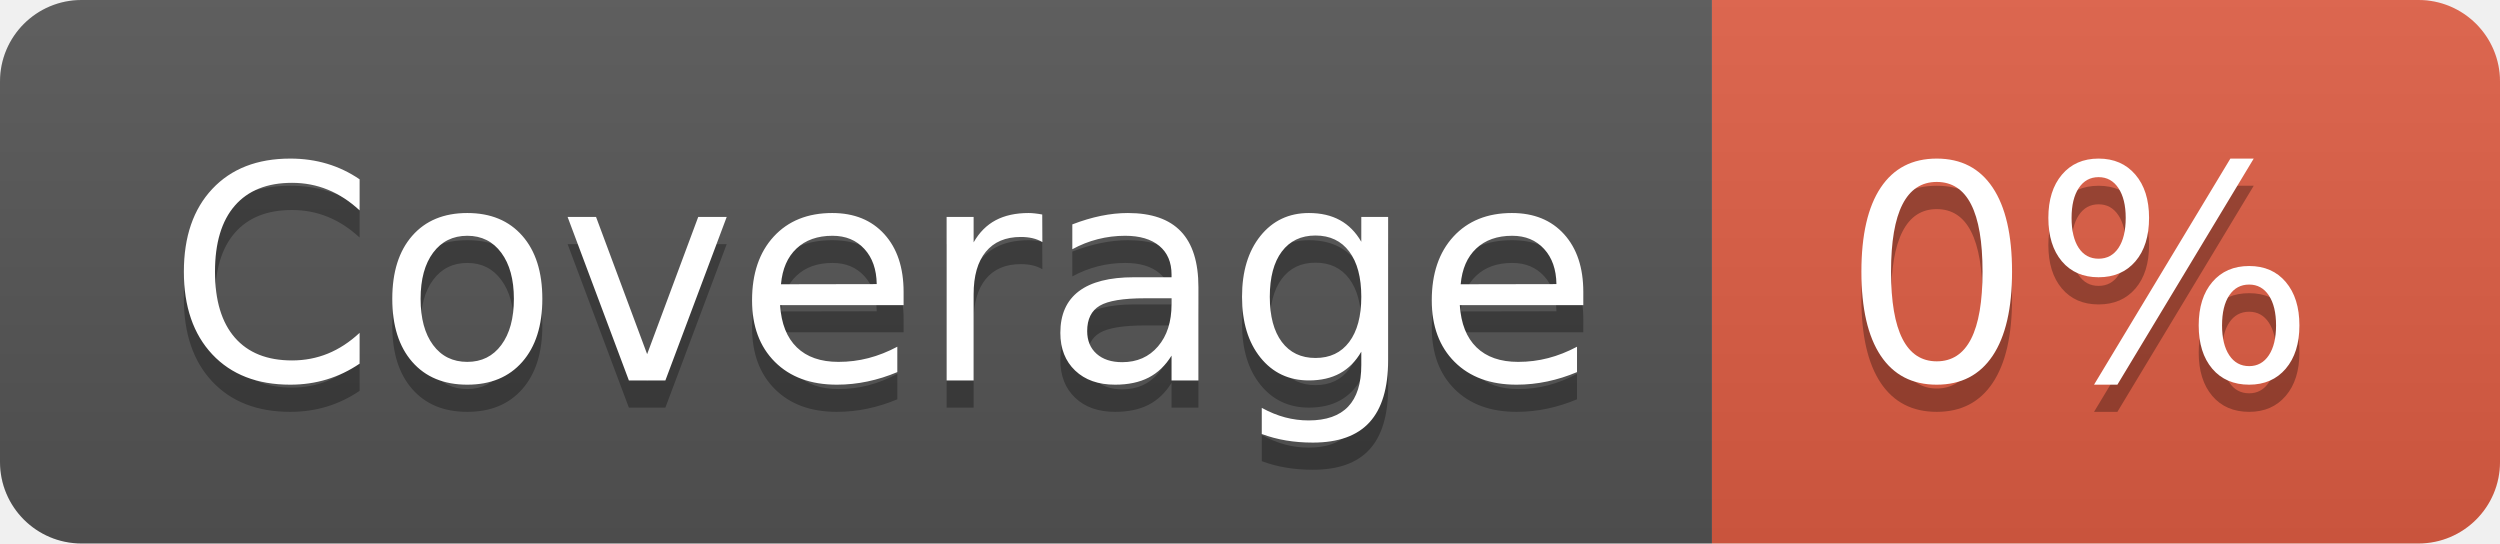
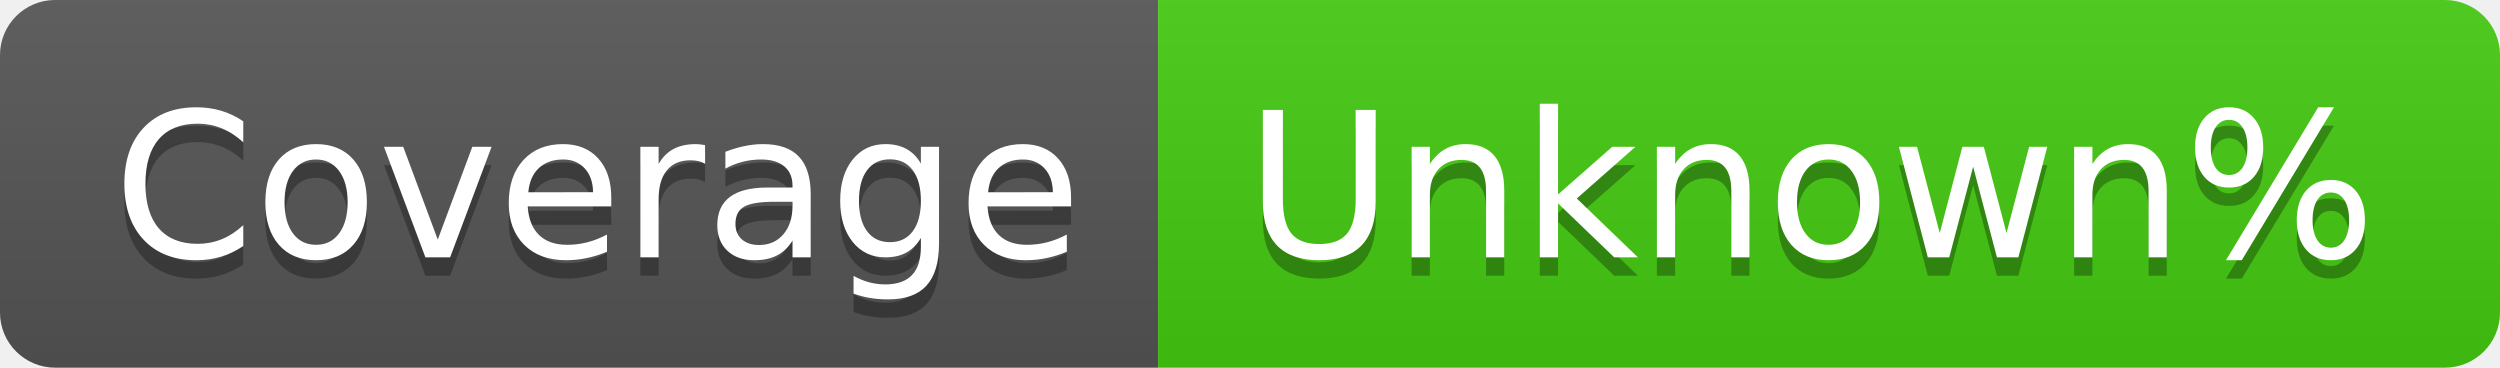
- <svg xmlns="http://www.w3.org/2000/svg" width="92" height="20" role="img" aria-label="Coverage: 0%">
+ <svg xmlns="http://www.w3.org/2000/svg" width="136" height="20" role="img" aria-label="Coverage: Unknown%">
  <linearGradient id="s" x2="0" y2="100%">
    <stop offset="0" stop-color="#bbb" stop-opacity=".1" />
    <stop offset="1" stop-opacity=".1" />
  </linearGradient>
  <clipPath id="r">
-     <rect width="92" height="20" rx="3" fill="#fff" />
+     <rect width="136" height="20" rx="3" fill="#fff" />
  </clipPath>
  <g clip-path="url(#r)">
    <rect width="63" height="20" fill="#555" />
-     <rect x="63" width="29" height="20" fill="#e05d44" />
-     <rect width="92" height="20" fill="url(#s)" />
+     <rect x="63" width="73" height="20" fill="#4c1" />
+     <rect width="136" height="20" fill="url(#s)" />
  </g>
  <g fill="#fff" text-anchor="middle" font-family="Verdana,Geneva,DejaVu Sans,sans-serif" text-rendering="geometricPrecision" font-size="110">
    <text aria-hidden="true" x="325" y="150" fill="#010101" fill-opacity=".3" transform="scale(.1)" textLength="530">Coverage</text>
    <text x="325" y="140" transform="scale(.1)" fill="#fff" textLength="530">Coverage</text>
-     <text aria-hidden="true" x="765" y="150" fill="#010101" fill-opacity=".3" transform="scale(.1)" textLength="190">0%</text>
-     <text x="765" y="140" transform="scale(.1)" fill="#fff" textLength="190">0%</text>
+     <text aria-hidden="true" x="985" y="150" fill="#010101" fill-opacity=".3" transform="scale(.1)" textLength="630">Unknown%</text>
+     <text x="985" y="140" transform="scale(.1)" fill="#fff" textLength="630">Unknown%</text>
  </g>
</svg>
